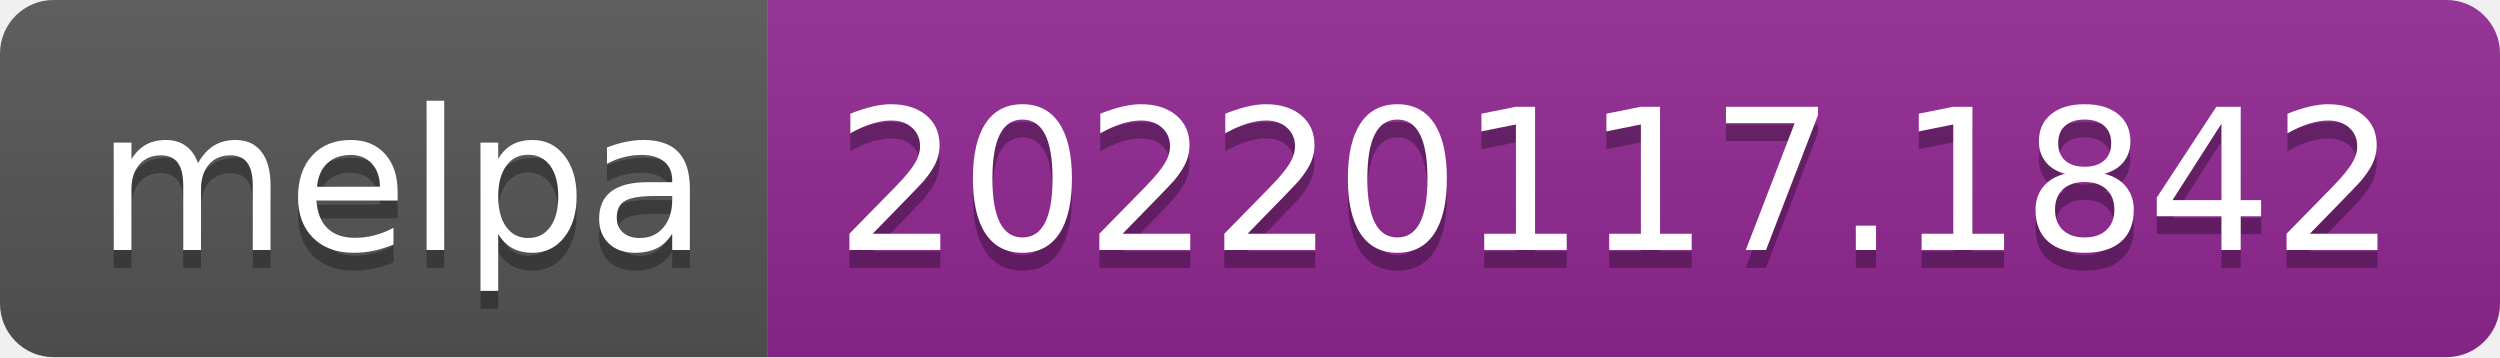
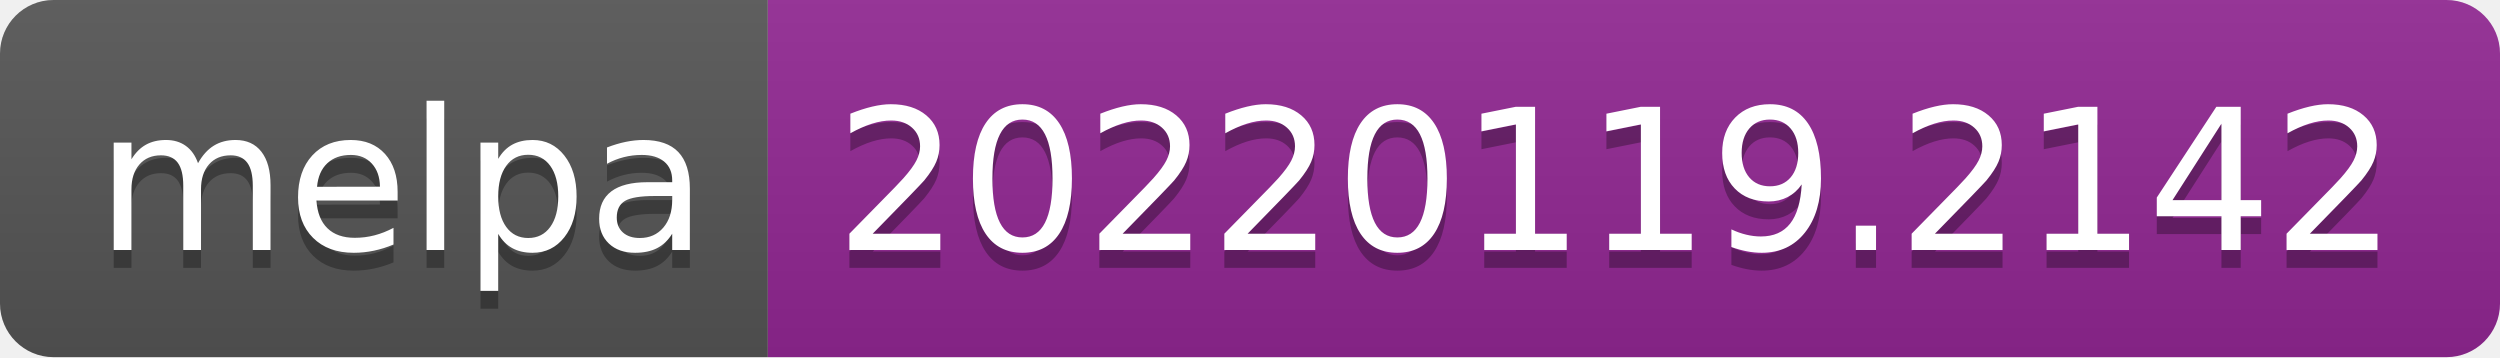
- <svg xmlns="http://www.w3.org/2000/svg" width="140" height="20" role="img" aria-label="melpa: 20220117.1842">
+ <svg xmlns="http://www.w3.org/2000/svg" width="140" height="20" role="img" aria-label="melpa: 20220119.2142">
  <linearGradient id="s" x2="0" y2="100%">
    <stop offset="0" stop-color="#bbb" stop-opacity=".1" />
    <stop offset="1" stop-opacity=".1" />
  </linearGradient>
  <clipPath id="r">
    <rect width="140" height="20" rx="3" fill="#fff" />
  </clipPath>
  <g clip-path="url(#r)">
    <rect width="43" height="20" fill="#555" />
    <rect x="43" width="97" height="20" fill="#922793" />
    <rect width="140" height="20" fill="url(#s)" />
  </g>
  <g fill="#fff" text-anchor="middle" font-family="Verdana,Geneva,DejaVu Sans,sans-serif" text-rendering="geometricPrecision" font-size="110">
    <text aria-hidden="true" x="225" y="150" fill="#010101" fill-opacity=".3" transform="scale(.1)" textLength="330">melpa</text>
    <text x="225" y="140" transform="scale(.1)" fill="#fff" textLength="330">melpa</text>
-     <text aria-hidden="true" x="905" y="150" fill="#010101" fill-opacity=".3" transform="scale(.1)" textLength="870">20220117.1842</text>
-     <text x="905" y="140" transform="scale(.1)" fill="#fff" textLength="870">20220117.1842</text>
+     <text aria-hidden="true" x="905" y="150" fill="#010101" fill-opacity=".3" transform="scale(.1)" textLength="870">20220119.2142</text>
+     <text x="905" y="140" transform="scale(.1)" fill="#fff" textLength="870">20220119.2142</text>
  </g>
</svg>
